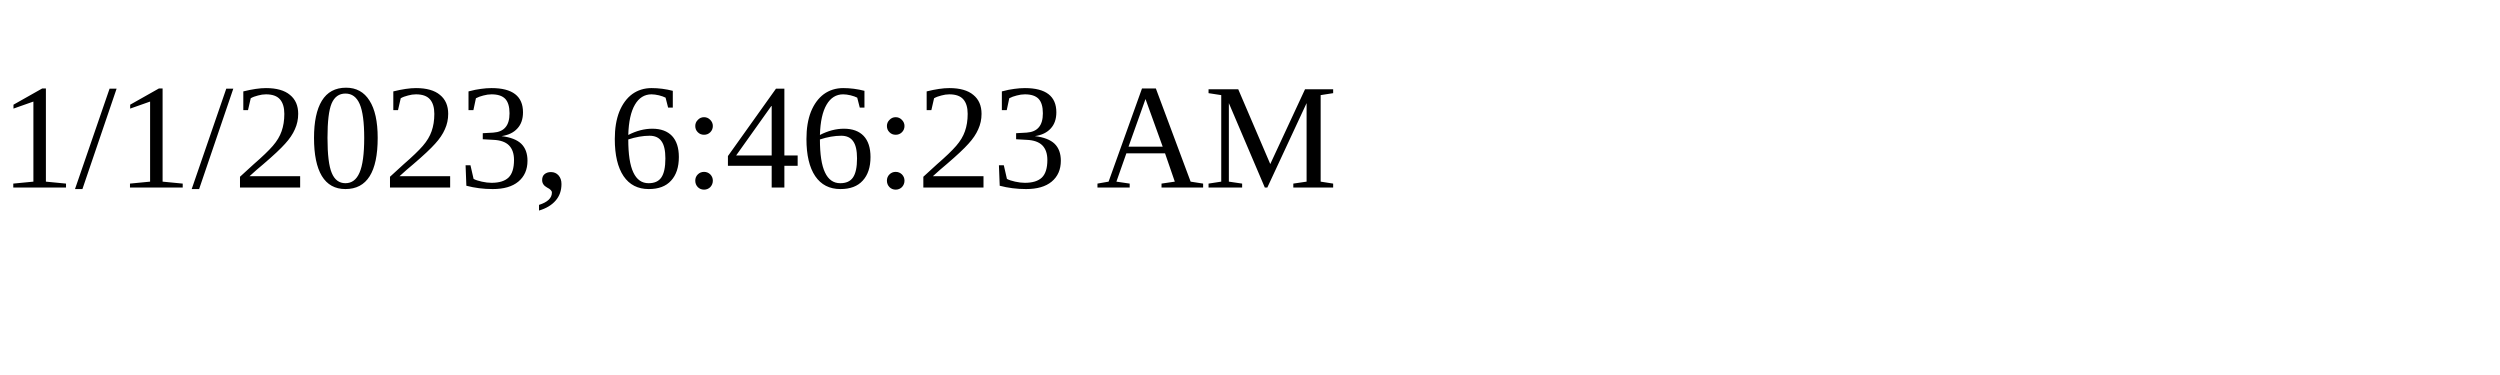
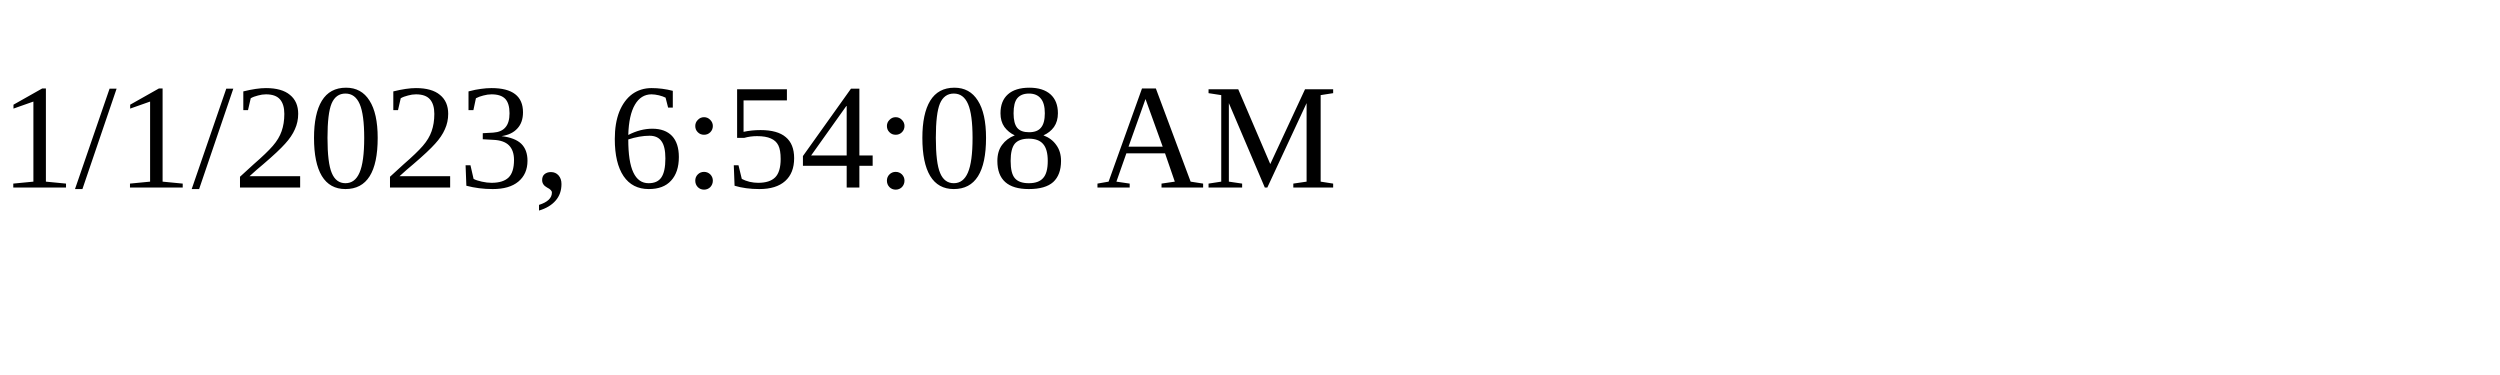
<svg xmlns="http://www.w3.org/2000/svg" height="30" width="200">
-   <text x="0" y="15">1/1/2023, 6:46:23 AM</text>
+   <text x="0" y="15">1/1/2023, 6:54:08 AM</text>
</svg>
